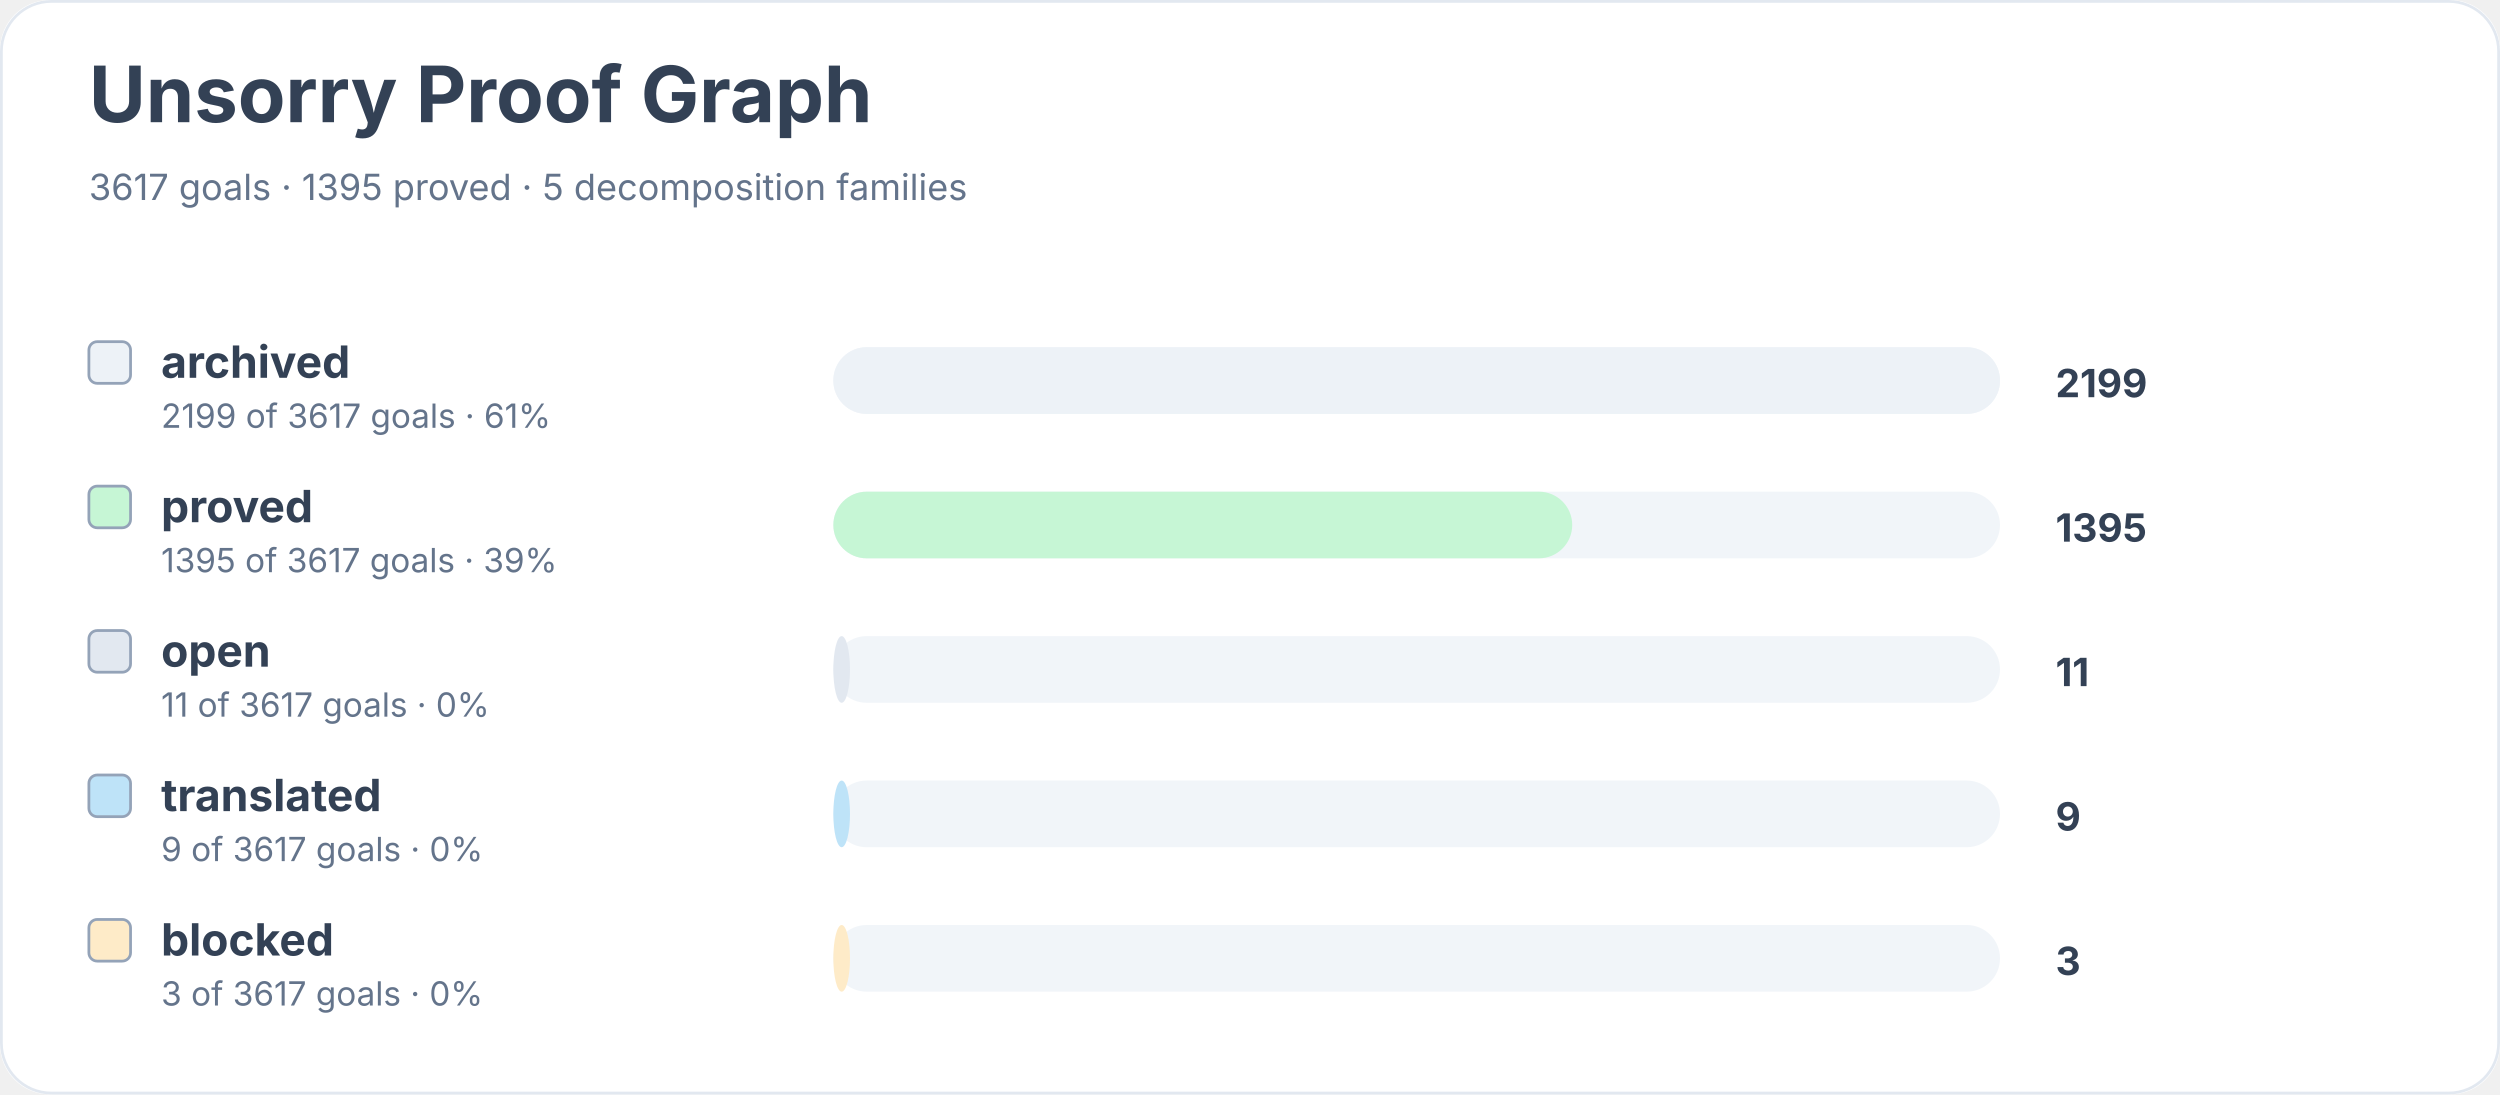
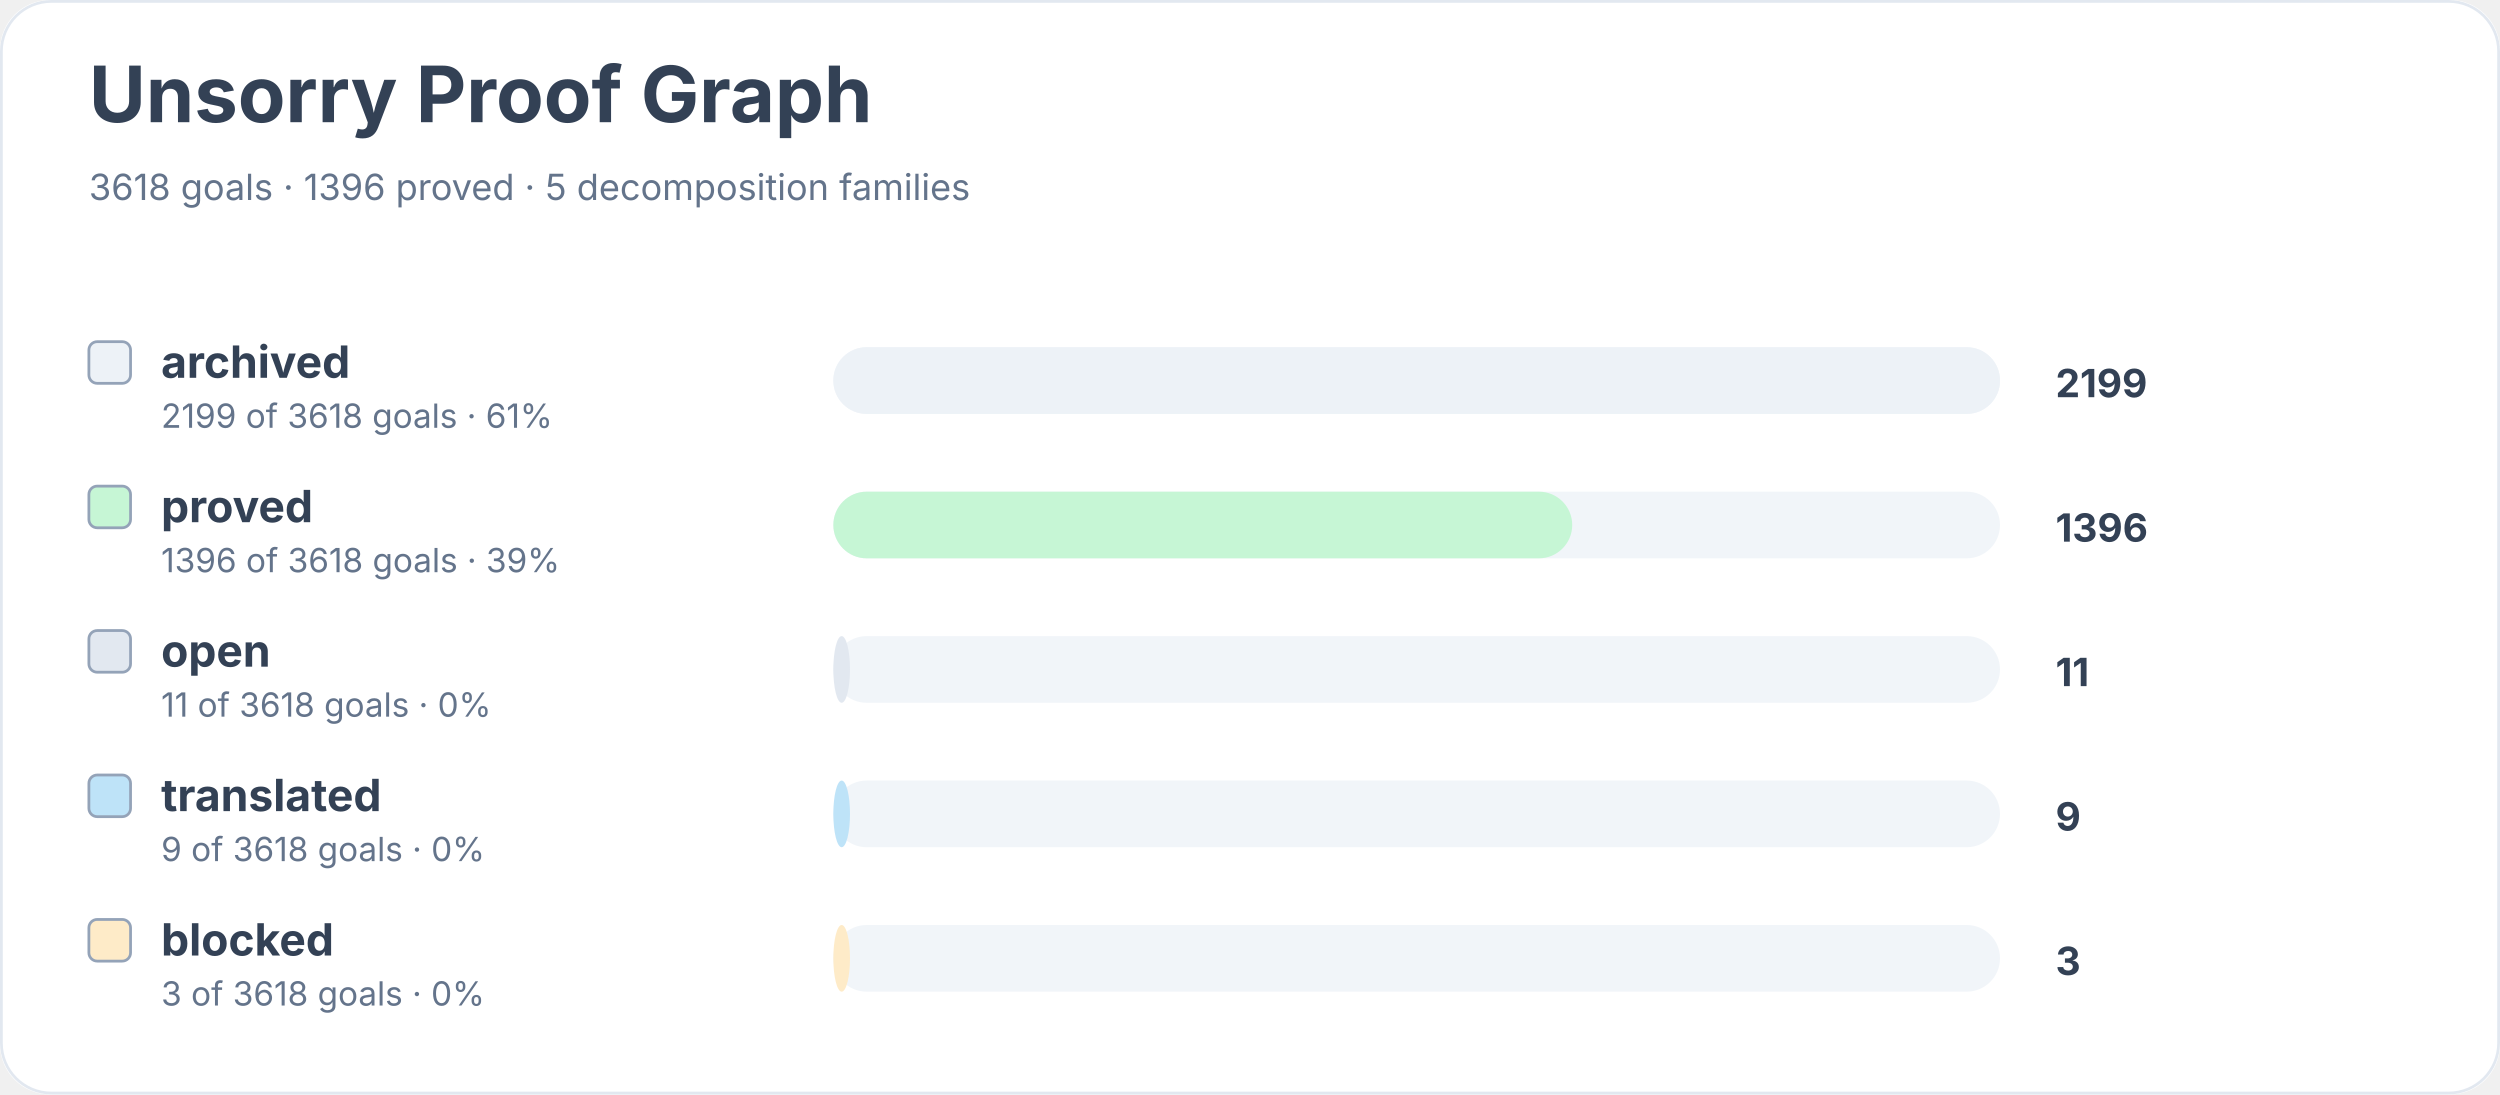
<svg xmlns="http://www.w3.org/2000/svg" width="900" height="394" viewBox="0 0 900 394" role="img" aria-labelledby="title desc">
  <rect width="900" height="100%" rx="18" fill="#ffffff" />
  <rect x="0.5" y="0.5" width="899" height="393" rx="18" fill="none" stroke="#e2e8f0" />
  <text x="32" y="44" font-family="Inter, system-ui, sans-serif" font-size="28" font-weight="700" fill="#334155">Unsorry Proof Graph</text>
-   <text x="32" y="72" font-family="Inter, system-ui, sans-serif" font-size="13" fill="#64748b">3617 goals · 1395 proved · 5 decomposition families</text>
+   <text x="32" y="72" font-family="Inter, system-ui, sans-serif" font-size="13" fill="#64748b">3618 goals · 1396 proved · 5 decomposition families</text>
  <rect x="32" y="123" width="15" height="15" rx="3" fill="#edf2f7" stroke="#94a3b8" />
  <text x="58" y="136" font-family="Inter, system-ui, sans-serif" font-size="16" font-weight="650" fill="#334155">archived</text>
-   <text x="58" y="154" font-family="Inter, system-ui, sans-serif" font-size="12" fill="#64748b">2199 of 3617 goals · 61%</text>
+   <text x="58" y="154" font-family="Inter, system-ui, sans-serif" font-size="12" fill="#64748b">2199 of 3618 goals · 61%</text>
  <rect x="300" y="125" width="420" height="24" rx="12" fill="#f1f5f9" />
  <rect x="300" y="125" width="420" height="24" rx="12" fill="#edf2f7" />
  <text x="740" y="143" font-family="Inter, system-ui, sans-serif" font-size="14" font-weight="700" fill="#334155">2199</text>
  <rect x="32" y="175" width="15" height="15" rx="3" fill="#c6f6d5" stroke="#94a3b8" />
  <text x="58" y="188" font-family="Inter, system-ui, sans-serif" font-size="16" font-weight="650" fill="#334155">proved</text>
-   <text x="58" y="206" font-family="Inter, system-ui, sans-serif" font-size="12" fill="#64748b">1395 of 3617 goals · 39%</text>
+   <text x="58" y="206" font-family="Inter, system-ui, sans-serif" font-size="12" fill="#64748b">1396 of 3618 goals · 39%</text>
  <rect x="300" y="177" width="420" height="24" rx="12" fill="#f1f5f9" />
  <rect x="300" y="177" width="266" height="24" rx="12" fill="#c6f6d5" />
-   <text x="740" y="195" font-family="Inter, system-ui, sans-serif" font-size="14" font-weight="700" fill="#334155">1395</text>
+   <text x="740" y="195" font-family="Inter, system-ui, sans-serif" font-size="14" font-weight="700" fill="#334155">1396</text>
  <rect x="32" y="227" width="15" height="15" rx="3" fill="#e2e8f0" stroke="#94a3b8" />
  <text x="58" y="240" font-family="Inter, system-ui, sans-serif" font-size="16" font-weight="650" fill="#334155">open</text>
-   <text x="58" y="258" font-family="Inter, system-ui, sans-serif" font-size="12" fill="#64748b">11 of 3617 goals · 0%</text>
+   <text x="58" y="258" font-family="Inter, system-ui, sans-serif" font-size="12" fill="#64748b">11 of 3618 goals · 0%</text>
  <rect x="300" y="229" width="420" height="24" rx="12" fill="#f1f5f9" />
  <rect x="300" y="229" width="6" height="24" rx="12" fill="#e2e8f0" />
  <text x="740" y="247" font-family="Inter, system-ui, sans-serif" font-size="14" font-weight="700" fill="#334155">11</text>
  <rect x="32" y="279" width="15" height="15" rx="3" fill="#bee3f8" stroke="#94a3b8" />
  <text x="58" y="292" font-family="Inter, system-ui, sans-serif" font-size="16" font-weight="650" fill="#334155">translated</text>
-   <text x="58" y="310" font-family="Inter, system-ui, sans-serif" font-size="12" fill="#64748b">9 of 3617 goals · 0%</text>
+   <text x="58" y="310" font-family="Inter, system-ui, sans-serif" font-size="12" fill="#64748b">9 of 3618 goals · 0%</text>
  <rect x="300" y="281" width="420" height="24" rx="12" fill="#f1f5f9" />
  <rect x="300" y="281" width="6" height="24" rx="12" fill="#bee3f8" />
  <text x="740" y="299" font-family="Inter, system-ui, sans-serif" font-size="14" font-weight="700" fill="#334155">9</text>
  <rect x="32" y="331" width="15" height="15" rx="3" fill="#feebc8" stroke="#94a3b8" />
  <text x="58" y="344" font-family="Inter, system-ui, sans-serif" font-size="16" font-weight="650" fill="#334155">blocked</text>
-   <text x="58" y="362" font-family="Inter, system-ui, sans-serif" font-size="12" fill="#64748b">3 of 3617 goals · 0%</text>
+   <text x="58" y="362" font-family="Inter, system-ui, sans-serif" font-size="12" fill="#64748b">3 of 3618 goals · 0%</text>
  <rect x="300" y="333" width="420" height="24" rx="12" fill="#f1f5f9" />
  <rect x="300" y="333" width="6" height="24" rx="12" fill="#feebc8" />
  <text x="740" y="351" font-family="Inter, system-ui, sans-serif" font-size="14" font-weight="700" fill="#334155">3</text>
</svg>
